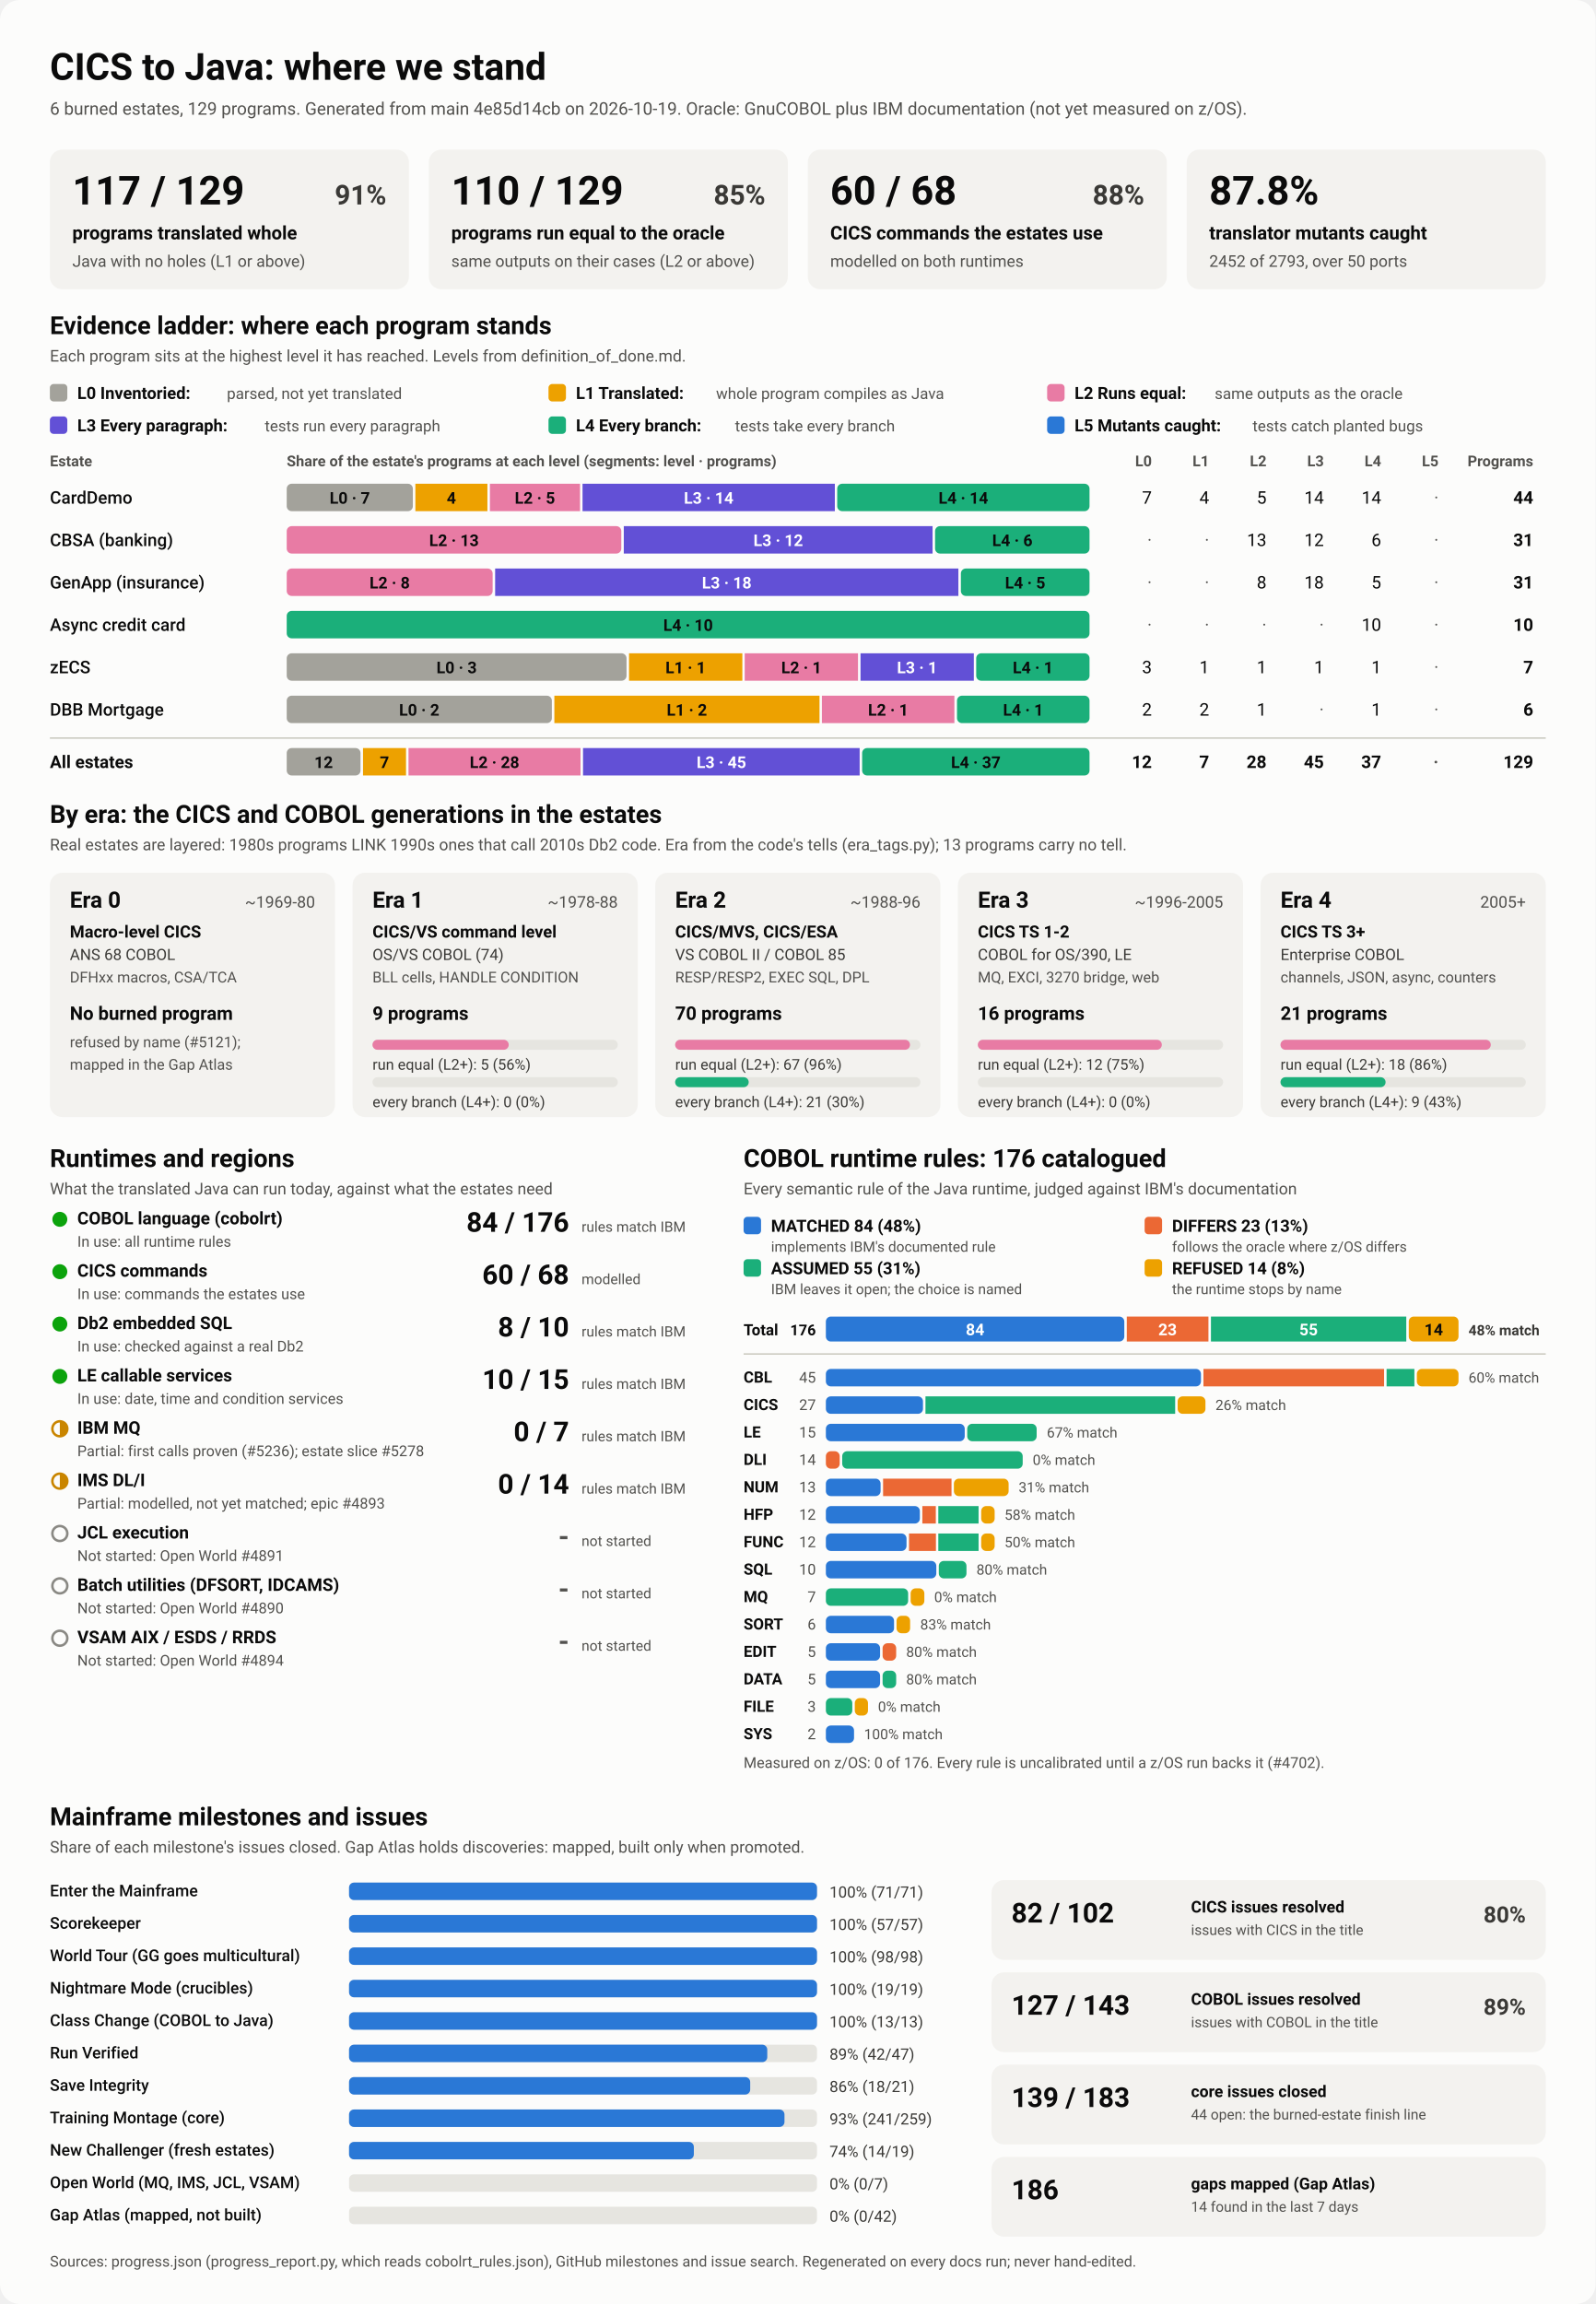
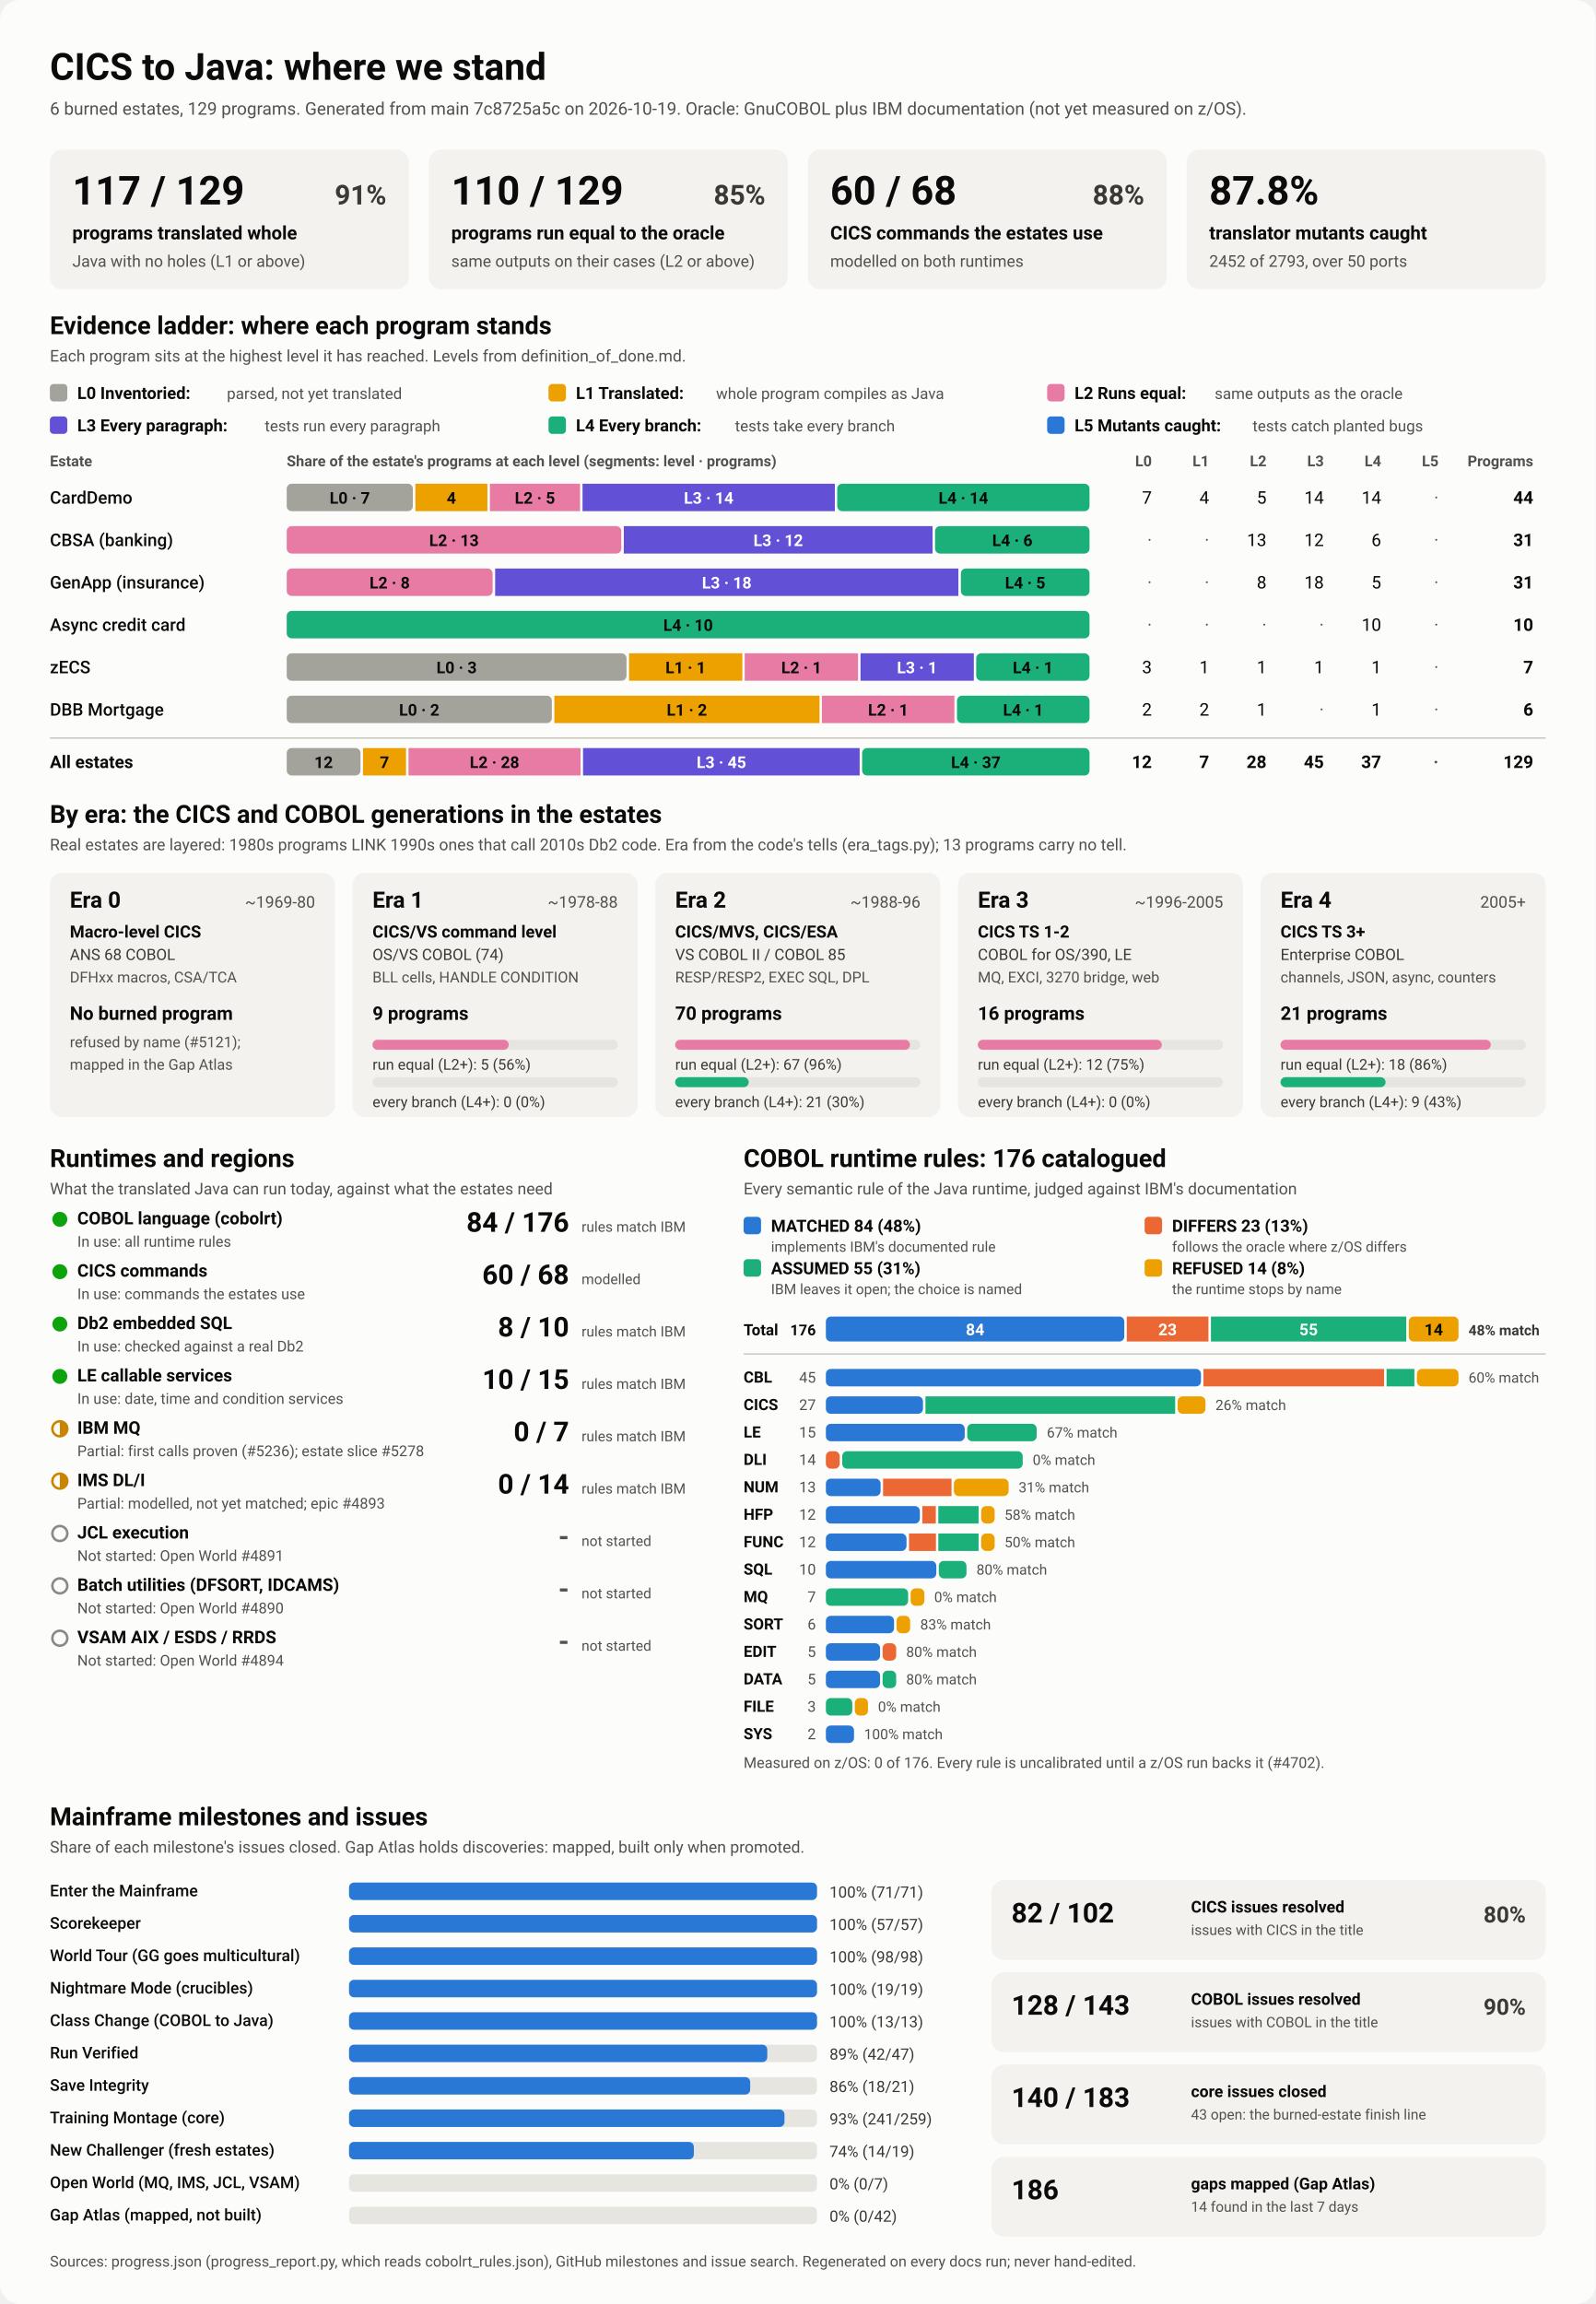
<svg xmlns="http://www.w3.org/2000/svg" viewBox="0 0 1280 1848" width="1280" height="1848" role="img" aria-labelledby="ttl">
  <style>
    svg { font-family: system-ui, -apple-system, 'Segoe UI', Roboto, Helvetica, Arial, sans-serif; }
    .bg { fill: #fcfcfb; }
    .card { fill: #f3f2ef; }
    .track { fill: #e6e5e0; }
    .rule { stroke: #c3c2b7; stroke-width: 1; }
    .t1 { fill: #0b0b0b; } .t2 { fill: #3a3936; } .t3 { fill: #52514e; }
    .on-dark { fill: #ffffff; } .on-light { fill: #0b0b0b; }
    .lv0 { fill: #a3a29b; } .lv1 { fill: #eda100; } .lv2 { fill: #e87ba4; } .lv3 { fill: #6250d6; } .lv4 { fill: #1baf7a; } .lv5 { fill: #2a78d6; } 
    .s0 { fill: #2a78d6; } .s1 { fill: #eb6834; } .s2 { fill: #1baf7a; } .s3 { fill: #eda100; } 
    .prog { fill: #2a78d6; }
    .st-good { fill: #0ca30c; } .st-warn { fill: none; stroke: #c98500; stroke-width: 2; }
    .st-warn-fill { fill: #c98500; } .st-none { fill: none; stroke: #8a8984; stroke-width: 2; }
    @media (prefers-color-scheme: dark) {
      .bg { fill: #1a1a19; } .card { fill: #242422; } .track { fill: #383835; } .rule { stroke: #52514e; }
      .t1 { fill: #f0efec; } .t2 { fill: #dddcd6; } .t3 { fill: #c3c2b7; }
      .on-light { fill: #0b0b0b; } .prog { fill: #3987e5; }
      .lv0 { fill: #6b6a64; } .lv1 { fill: #c98500; } .lv2 { fill: #d55181; } .lv3 { fill: #9085e9; } .lv4 { fill: #199e70; } .lv5 { fill: #3987e5; } 
      .s0 { fill: #3987e5; } .s1 { fill: #d95926; } .s2 { fill: #199e70; } .s3 { fill: #c98500; } 
    }
  </style>
  <rect class="bg" width="1280" height="1848" rx="16" />
  <text x="40.0" y="64.0" class="t1" font-size="30" font-weight="700" text-anchor="start">CICS to Java: where we stand</text>
-   <text x="40.0" y="92.0" class="t3" font-size="14" font-weight="400" text-anchor="start">6 burned estates, 129 programs. Generated from main 4e85d14cb on 2026-10-19. Oracle: GnuCOBOL plus IBM documentation (not yet measured on z/OS).</text>
+   <text x="40.0" y="92.0" class="t3" font-size="14" font-weight="400" text-anchor="start">6 burned estates, 129 programs. Generated from main 7c8725a5c on 2026-10-19. Oracle: GnuCOBOL plus IBM documentation (not yet measured on z/OS).</text>
  <rect x="40.0" y="120.0" width="288.0" height="112.0" rx="10" class="card" />
  <text x="58.0" y="164.0" class="t1" font-size="32" font-weight="700" text-anchor="start">117 / 129</text>
  <text x="310.0" y="164.0" class="t2" font-size="22" font-weight="600" text-anchor="end">91%</text>
  <text x="58.0" y="192.0" class="t1" font-size="15" font-weight="600" text-anchor="start">programs translated whole</text>
  <text x="58.0" y="214.0" class="t3" font-size="13" font-weight="400" text-anchor="start">Java with no holes (L1 or above)</text>
  <rect x="344.0" y="120.0" width="288.0" height="112.0" rx="10" class="card" />
  <text x="362.0" y="164.0" class="t1" font-size="32" font-weight="700" text-anchor="start">110 / 129</text>
  <text x="614.0" y="164.0" class="t2" font-size="22" font-weight="600" text-anchor="end">85%</text>
  <text x="362.0" y="192.0" class="t1" font-size="15" font-weight="600" text-anchor="start">programs run equal to the oracle</text>
  <text x="362.0" y="214.0" class="t3" font-size="13" font-weight="400" text-anchor="start">same outputs on their cases (L2 or above)</text>
  <rect x="648.0" y="120.0" width="288.0" height="112.0" rx="10" class="card" />
  <text x="666.0" y="164.0" class="t1" font-size="32" font-weight="700" text-anchor="start">60 / 68</text>
  <text x="918.0" y="164.0" class="t2" font-size="22" font-weight="600" text-anchor="end">88%</text>
  <text x="666.0" y="192.0" class="t1" font-size="15" font-weight="600" text-anchor="start">CICS commands the estates use</text>
  <text x="666.0" y="214.0" class="t3" font-size="13" font-weight="400" text-anchor="start">modelled on both runtimes</text>
  <rect x="952.0" y="120.0" width="288.0" height="112.0" rx="10" class="card" />
  <text x="970.0" y="164.0" class="t1" font-size="32" font-weight="700" text-anchor="start">87.8%</text>
  <text x="970.0" y="192.0" class="t1" font-size="15" font-weight="600" text-anchor="start">translator mutants caught</text>
  <text x="970.0" y="214.0" class="t3" font-size="13" font-weight="400" text-anchor="start">2452 of 2793, over 50 ports</text>
  <text x="40.0" y="268.0" class="t1" font-size="20" font-weight="700" text-anchor="start">Evidence ladder: where each program stands</text>
  <text x="40.0" y="290.0" class="t3" font-size="13" font-weight="400" text-anchor="start">Each program sits at the highest level it has reached. Levels from definition_of_done.md.</text>
  <rect x="40.0" y="308.0" width="14.0" height="14.0" rx="3" class="lv0" />
  <text x="62.0" y="320.0" class="t1" font-size="13.5" font-weight="600" text-anchor="start">L0 Inventoried:</text>
  <text x="182.0" y="320.0" class="t3" font-size="12.5" font-weight="400" text-anchor="start">parsed, not yet translated</text>
  <rect x="440.0" y="308.0" width="14.0" height="14.0" rx="3" class="lv1" />
  <text x="462.0" y="320.0" class="t1" font-size="13.5" font-weight="600" text-anchor="start">L1 Translated:</text>
  <text x="574.4" y="320.0" class="t3" font-size="12.5" font-weight="400" text-anchor="start">whole program compiles as Java</text>
  <rect x="840.0" y="308.0" width="14.0" height="14.0" rx="3" class="lv2" />
  <text x="862.0" y="320.0" class="t1" font-size="13.5" font-weight="600" text-anchor="start">L2 Runs equal:</text>
  <text x="974.4" y="320.0" class="t3" font-size="12.5" font-weight="400" text-anchor="start">same outputs as the oracle</text>
  <rect x="40.0" y="334.0" width="14.0" height="14.0" rx="3" class="lv3" />
  <text x="62.0" y="346.0" class="t1" font-size="13.5" font-weight="600" text-anchor="start">L3 Every paragraph:</text>
  <text x="212.4" y="346.0" class="t3" font-size="12.5" font-weight="400" text-anchor="start">tests run every paragraph</text>
  <rect x="440.0" y="334.0" width="14.0" height="14.0" rx="3" class="lv4" />
  <text x="462.0" y="346.0" class="t1" font-size="13.5" font-weight="600" text-anchor="start">L4 Every branch:</text>
  <text x="589.6" y="346.0" class="t3" font-size="12.5" font-weight="400" text-anchor="start">tests take every branch</text>
  <rect x="840.0" y="334.0" width="14.0" height="14.0" rx="3" class="lv5" />
  <text x="862.0" y="346.0" class="t1" font-size="13.5" font-weight="600" text-anchor="start">L5 Mutants caught:</text>
  <text x="1004.8" y="346.0" class="t3" font-size="12.5" font-weight="400" text-anchor="start">tests catch planted bugs</text>
  <text x="40.0" y="374.0" class="t3" font-size="12" font-weight="600" text-anchor="start">Estate</text>
  <text x="230.0" y="374.0" class="t3" font-size="12" font-weight="600" text-anchor="start">Share of the estate's programs at each level (segments: level · programs)</text>
  <text x="924.0" y="374.0" class="t3" font-size="12" font-weight="600" text-anchor="end">L0</text>
  <text x="970.0" y="374.0" class="t3" font-size="12" font-weight="600" text-anchor="end">L1</text>
  <text x="1016.0" y="374.0" class="t3" font-size="12" font-weight="600" text-anchor="end">L2</text>
  <text x="1062.0" y="374.0" class="t3" font-size="12" font-weight="600" text-anchor="end">L3</text>
  <text x="1108.0" y="374.0" class="t3" font-size="12" font-weight="600" text-anchor="end">L4</text>
  <text x="1154.0" y="374.0" class="t3" font-size="12" font-weight="600" text-anchor="end">L5</text>
  <text x="1230.0" y="374.0" class="t3" font-size="12" font-weight="600" text-anchor="end">Programs</text>
  <text x="40.0" y="404.0" class="t1" font-size="14" font-weight="500" text-anchor="start">CardDemo</text>
  <rect x="230.0" y="388.0" width="101.2" height="22.0" rx="4" class="lv0" />
  <text x="280.6" y="404.0" class="on-light" font-size="13" font-weight="600" text-anchor="middle">L0 · 7</text>
  <rect x="333.2" y="388.0" width="57.8" height="22.0" rx="0" class="lv1" />
  <text x="362.1" y="404.0" class="on-light" font-size="13" font-weight="600" text-anchor="middle">4</text>
  <rect x="393.0" y="388.0" width="72.3" height="22.0" rx="0" class="lv2" />
  <text x="429.1" y="404.0" class="on-light" font-size="13" font-weight="600" text-anchor="middle">L2 · 5</text>
  <rect x="467.3" y="388.0" width="202.4" height="22.0" rx="0" class="lv3" />
  <text x="568.5" y="404.0" class="on-dark" font-size="13" font-weight="600" text-anchor="middle">L3 · 14</text>
  <rect x="671.6" y="388.0" width="202.4" height="22.0" rx="4" class="lv4" />
  <text x="772.8" y="404.0" class="on-light" font-size="13" font-weight="600" text-anchor="middle">L4 · 14</text>
  <text x="924.0" y="404.0" class="t1" font-size="14" font-weight="400" text-anchor="end">7</text>
  <text x="970.0" y="404.0" class="t1" font-size="14" font-weight="400" text-anchor="end">4</text>
  <text x="1016.0" y="404.0" class="t1" font-size="14" font-weight="400" text-anchor="end">5</text>
  <text x="1062.0" y="404.0" class="t1" font-size="14" font-weight="400" text-anchor="end">14</text>
  <text x="1108.0" y="404.0" class="t1" font-size="14" font-weight="400" text-anchor="end">14</text>
  <text x="1154.0" y="404.0" class="t3" font-size="14" font-weight="400" text-anchor="end">·</text>
  <text x="1230.0" y="404.0" class="t1" font-size="14" font-weight="700" text-anchor="end">44</text>
  <text x="40.0" y="438.0" class="t1" font-size="14" font-weight="500" text-anchor="start">CBSA (banking)</text>
  <rect x="230.0" y="422.0" width="268.4" height="22.0" rx="4" class="lv2" />
  <text x="364.2" y="438.0" class="on-light" font-size="13" font-weight="600" text-anchor="middle">L2 · 13</text>
  <rect x="500.4" y="422.0" width="247.7" height="22.0" rx="0" class="lv3" />
  <text x="624.3" y="438.0" class="on-dark" font-size="13" font-weight="600" text-anchor="middle">L3 · 12</text>
  <rect x="750.1" y="422.0" width="123.9" height="22.0" rx="4" class="lv4" />
  <text x="812.1" y="438.0" class="on-light" font-size="13" font-weight="600" text-anchor="middle">L4 · 6</text>
  <text x="924.0" y="438.0" class="t3" font-size="14" font-weight="400" text-anchor="end">·</text>
  <text x="970.0" y="438.0" class="t3" font-size="14" font-weight="400" text-anchor="end">·</text>
  <text x="1016.0" y="438.0" class="t1" font-size="14" font-weight="400" text-anchor="end">13</text>
  <text x="1062.0" y="438.0" class="t1" font-size="14" font-weight="400" text-anchor="end">12</text>
  <text x="1108.0" y="438.0" class="t1" font-size="14" font-weight="400" text-anchor="end">6</text>
  <text x="1154.0" y="438.0" class="t3" font-size="14" font-weight="400" text-anchor="end">·</text>
  <text x="1230.0" y="438.0" class="t1" font-size="14" font-weight="700" text-anchor="end">31</text>
  <text x="40.0" y="472.0" class="t1" font-size="14" font-weight="500" text-anchor="start">GenApp (insurance)</text>
  <rect x="230.0" y="456.0" width="165.2" height="22.0" rx="4" class="lv2" />
  <text x="312.6" y="472.0" class="on-light" font-size="13" font-weight="600" text-anchor="middle">L2 · 8</text>
  <rect x="397.2" y="456.0" width="371.6" height="22.0" rx="0" class="lv3" />
  <text x="583.0" y="472.0" class="on-dark" font-size="13" font-weight="600" text-anchor="middle">L3 · 18</text>
  <rect x="770.8" y="456.0" width="103.2" height="22.0" rx="4" class="lv4" />
  <text x="822.4" y="472.0" class="on-light" font-size="13" font-weight="600" text-anchor="middle">L4 · 5</text>
  <text x="924.0" y="472.0" class="t3" font-size="14" font-weight="400" text-anchor="end">·</text>
  <text x="970.0" y="472.0" class="t3" font-size="14" font-weight="400" text-anchor="end">·</text>
  <text x="1016.0" y="472.0" class="t1" font-size="14" font-weight="400" text-anchor="end">8</text>
  <text x="1062.0" y="472.0" class="t1" font-size="14" font-weight="400" text-anchor="end">18</text>
  <text x="1108.0" y="472.0" class="t1" font-size="14" font-weight="400" text-anchor="end">5</text>
  <text x="1154.0" y="472.0" class="t3" font-size="14" font-weight="400" text-anchor="end">·</text>
  <text x="1230.0" y="472.0" class="t1" font-size="14" font-weight="700" text-anchor="end">31</text>
  <text x="40.0" y="506.0" class="t1" font-size="14" font-weight="500" text-anchor="start">Async credit card</text>
  <rect x="230.0" y="490.0" width="644.0" height="22.0" rx="4" class="lv4" />
  <text x="552.0" y="506.0" class="on-light" font-size="13" font-weight="600" text-anchor="middle">L4 · 10</text>
  <text x="924.0" y="506.0" class="t3" font-size="14" font-weight="400" text-anchor="end">·</text>
  <text x="970.0" y="506.0" class="t3" font-size="14" font-weight="400" text-anchor="end">·</text>
  <text x="1016.0" y="506.0" class="t3" font-size="14" font-weight="400" text-anchor="end">·</text>
  <text x="1062.0" y="506.0" class="t3" font-size="14" font-weight="400" text-anchor="end">·</text>
  <text x="1108.0" y="506.0" class="t1" font-size="14" font-weight="400" text-anchor="end">10</text>
  <text x="1154.0" y="506.0" class="t3" font-size="14" font-weight="400" text-anchor="end">·</text>
  <text x="1230.0" y="506.0" class="t1" font-size="14" font-weight="700" text-anchor="end">10</text>
  <text x="40.0" y="540.0" class="t1" font-size="14" font-weight="500" text-anchor="start">zECS</text>
  <rect x="230.0" y="524.0" width="272.6" height="22.0" rx="4" class="lv0" />
  <text x="366.3" y="540.0" class="on-light" font-size="13" font-weight="600" text-anchor="middle">L0 · 3</text>
  <rect x="504.6" y="524.0" width="90.9" height="22.0" rx="0" class="lv1" />
  <text x="550.0" y="540.0" class="on-light" font-size="13" font-weight="600" text-anchor="middle">L1 · 1</text>
  <rect x="597.4" y="524.0" width="90.9" height="22.0" rx="0" class="lv2" />
  <text x="642.9" y="540.0" class="on-light" font-size="13" font-weight="600" text-anchor="middle">L2 · 1</text>
  <rect x="690.3" y="524.0" width="90.9" height="22.0" rx="0" class="lv3" />
  <text x="735.7" y="540.0" class="on-dark" font-size="13" font-weight="600" text-anchor="middle">L3 · 1</text>
  <rect x="783.1" y="524.0" width="90.9" height="22.0" rx="4" class="lv4" />
  <text x="828.6" y="540.0" class="on-light" font-size="13" font-weight="600" text-anchor="middle">L4 · 1</text>
  <text x="924.0" y="540.0" class="t1" font-size="14" font-weight="400" text-anchor="end">3</text>
  <text x="970.0" y="540.0" class="t1" font-size="14" font-weight="400" text-anchor="end">1</text>
  <text x="1016.0" y="540.0" class="t1" font-size="14" font-weight="400" text-anchor="end">1</text>
  <text x="1062.0" y="540.0" class="t1" font-size="14" font-weight="400" text-anchor="end">1</text>
  <text x="1108.0" y="540.0" class="t1" font-size="14" font-weight="400" text-anchor="end">1</text>
  <text x="1154.0" y="540.0" class="t3" font-size="14" font-weight="400" text-anchor="end">·</text>
  <text x="1230.0" y="540.0" class="t1" font-size="14" font-weight="700" text-anchor="end">7</text>
  <text x="40.0" y="574.0" class="t1" font-size="14" font-weight="500" text-anchor="start">DBB Mortgage</text>
  <rect x="230.0" y="558.0" width="212.7" height="22.0" rx="4" class="lv0" />
  <text x="336.3" y="574.0" class="on-light" font-size="13" font-weight="600" text-anchor="middle">L0 · 2</text>
  <rect x="444.7" y="558.0" width="212.7" height="22.0" rx="0" class="lv1" />
  <text x="551.0" y="574.0" class="on-light" font-size="13" font-weight="600" text-anchor="middle">L1 · 2</text>
  <rect x="659.3" y="558.0" width="106.3" height="22.0" rx="0" class="lv2" />
  <text x="712.5" y="574.0" class="on-light" font-size="13" font-weight="600" text-anchor="middle">L2 · 1</text>
  <rect x="767.7" y="558.0" width="106.3" height="22.0" rx="4" class="lv4" />
  <text x="820.8" y="574.0" class="on-light" font-size="13" font-weight="600" text-anchor="middle">L4 · 1</text>
  <text x="924.0" y="574.0" class="t1" font-size="14" font-weight="400" text-anchor="end">2</text>
  <text x="970.0" y="574.0" class="t1" font-size="14" font-weight="400" text-anchor="end">2</text>
  <text x="1016.0" y="574.0" class="t1" font-size="14" font-weight="400" text-anchor="end">1</text>
  <text x="1062.0" y="574.0" class="t3" font-size="14" font-weight="400" text-anchor="end">·</text>
  <text x="1108.0" y="574.0" class="t1" font-size="14" font-weight="400" text-anchor="end">1</text>
  <text x="1154.0" y="574.0" class="t3" font-size="14" font-weight="400" text-anchor="end">·</text>
  <text x="1230.0" y="574.0" class="t1" font-size="14" font-weight="700" text-anchor="end">6</text>
  <line x1="40" x2="1240" y1="592" y2="592" class="rule" />
  <text x="40.0" y="616.0" class="t1" font-size="14" font-weight="700" text-anchor="start">All estates</text>
  <rect x="230.0" y="600.0" width="59.2" height="22.0" rx="4" class="lv0" />
  <text x="259.6" y="616.0" class="on-light" font-size="13" font-weight="600" text-anchor="middle">12</text>
  <rect x="291.2" y="600.0" width="34.5" height="22.0" rx="0" class="lv1" />
  <text x="308.4" y="616.0" class="on-light" font-size="13" font-weight="600" text-anchor="middle">7</text>
  <rect x="327.7" y="600.0" width="138.0" height="22.0" rx="0" class="lv2" />
  <text x="396.7" y="616.0" class="on-light" font-size="13" font-weight="600" text-anchor="middle">L2 · 28</text>
  <rect x="467.7" y="600.0" width="221.9" height="22.0" rx="0" class="lv3" />
  <text x="578.7" y="616.0" class="on-dark" font-size="13" font-weight="600" text-anchor="middle">L3 · 45</text>
  <rect x="691.6" y="600.0" width="182.4" height="22.0" rx="4" class="lv4" />
  <text x="782.8" y="616.0" class="on-light" font-size="13" font-weight="600" text-anchor="middle">L4 · 37</text>
  <text x="924.0" y="616.0" class="t1" font-size="14" font-weight="700" text-anchor="end">12</text>
  <text x="970.0" y="616.0" class="t1" font-size="14" font-weight="700" text-anchor="end">7</text>
  <text x="1016.0" y="616.0" class="t1" font-size="14" font-weight="700" text-anchor="end">28</text>
  <text x="1062.0" y="616.0" class="t1" font-size="14" font-weight="700" text-anchor="end">45</text>
  <text x="1108.0" y="616.0" class="t1" font-size="14" font-weight="700" text-anchor="end">37</text>
  <text x="1154.0" y="616.0" class="t3" font-size="14" font-weight="700" text-anchor="end">·</text>
  <text x="1230.0" y="616.0" class="t1" font-size="14" font-weight="700" text-anchor="end">129</text>
  <text x="40.0" y="660.0" class="t1" font-size="20" font-weight="700" text-anchor="start">By era: the CICS and COBOL generations in the estates</text>
  <text x="40.0" y="682.0" class="t3" font-size="13" font-weight="400" text-anchor="start">Real estates are layered: 1980s programs LINK 1990s ones that call 2010s Db2 code. Era from the code's tells (era_tags.py); 13 programs carry no tell.</text>
  <rect x="40.0" y="700.0" width="228.8" height="196.0" rx="10" class="card" />
  <text x="56.0" y="728.0" class="t1" font-size="18" font-weight="700" text-anchor="start">Era 0</text>
  <text x="252.8" y="728.0" class="t3" font-size="13" font-weight="400" text-anchor="end">~1969-80</text>
  <text x="56.0" y="752.0" class="t1" font-size="13.5" font-weight="600" text-anchor="start">Macro-level CICS</text>
  <text x="56.0" y="770.0" class="t2" font-size="12.5" font-weight="400" text-anchor="start">ANS 68 COBOL</text>
  <text x="56.0" y="788.0" class="t3" font-size="12" font-weight="400" text-anchor="start">DFHxx macros, CSA/TCA</text>
  <text x="56.0" y="818.0" class="t1" font-size="15" font-weight="700" text-anchor="start">No burned program</text>
  <text x="56.0" y="840.0" class="t3" font-size="12" font-weight="400" text-anchor="start">refused by name (#5121);</text>
  <text x="56.0" y="858.0" class="t3" font-size="12" font-weight="400" text-anchor="start">mapped in the Gap Atlas</text>
  <rect x="282.8" y="700.0" width="228.8" height="196.0" rx="10" class="card" />
  <text x="298.8" y="728.0" class="t1" font-size="18" font-weight="700" text-anchor="start">Era 1</text>
  <text x="495.6" y="728.0" class="t3" font-size="13" font-weight="400" text-anchor="end">~1978-88</text>
  <text x="298.8" y="752.0" class="t1" font-size="13.5" font-weight="600" text-anchor="start">CICS/VS command level</text>
  <text x="298.8" y="770.0" class="t2" font-size="12.5" font-weight="400" text-anchor="start">OS/VS COBOL (74)</text>
  <text x="298.8" y="788.0" class="t3" font-size="12" font-weight="400" text-anchor="start">BLL cells, HANDLE CONDITION</text>
  <text x="298.8" y="818.0" class="t1" font-size="15" font-weight="700" text-anchor="start">9 programs</text>
  <rect x="298.8" y="834.0" width="196.8" height="8.0" rx="4" class="track" />
  <rect x="298.8" y="834.0" width="109.3" height="8.0" rx="4" class="lv2" />
  <text x="298.8" y="858.0" class="t2" font-size="12" font-weight="400" text-anchor="start">run equal (L2+): 5 (56%)</text>
  <rect x="298.8" y="864.0" width="196.8" height="8.0" rx="4" class="track" />
  <text x="298.8" y="888.0" class="t2" font-size="12" font-weight="400" text-anchor="start">every branch (L4+): 0 (0%)</text>
  <rect x="525.6" y="700.0" width="228.8" height="196.0" rx="10" class="card" />
  <text x="541.6" y="728.0" class="t1" font-size="18" font-weight="700" text-anchor="start">Era 2</text>
  <text x="738.4" y="728.0" class="t3" font-size="13" font-weight="400" text-anchor="end">~1988-96</text>
  <text x="541.6" y="752.0" class="t1" font-size="13.5" font-weight="600" text-anchor="start">CICS/MVS, CICS/ESA</text>
  <text x="541.6" y="770.0" class="t2" font-size="12.5" font-weight="400" text-anchor="start">VS COBOL II / COBOL 85</text>
  <text x="541.6" y="788.0" class="t3" font-size="12" font-weight="400" text-anchor="start">RESP/RESP2, EXEC SQL, DPL</text>
  <text x="541.6" y="818.0" class="t1" font-size="15" font-weight="700" text-anchor="start">70 programs</text>
  <rect x="541.6" y="834.0" width="196.8" height="8.0" rx="4" class="track" />
  <rect x="541.6" y="834.0" width="188.4" height="8.0" rx="4" class="lv2" />
  <text x="541.6" y="858.0" class="t2" font-size="12" font-weight="400" text-anchor="start">run equal (L2+): 67 (96%)</text>
  <rect x="541.6" y="864.0" width="196.8" height="8.0" rx="4" class="track" />
  <rect x="541.6" y="864.0" width="59.0" height="8.0" rx="4" class="lv4" />
  <text x="541.6" y="888.0" class="t2" font-size="12" font-weight="400" text-anchor="start">every branch (L4+): 21 (30%)</text>
  <rect x="768.4" y="700.0" width="228.8" height="196.0" rx="10" class="card" />
  <text x="784.4" y="728.0" class="t1" font-size="18" font-weight="700" text-anchor="start">Era 3</text>
  <text x="981.2" y="728.0" class="t3" font-size="13" font-weight="400" text-anchor="end">~1996-2005</text>
  <text x="784.4" y="752.0" class="t1" font-size="13.5" font-weight="600" text-anchor="start">CICS TS 1-2</text>
  <text x="784.4" y="770.0" class="t2" font-size="12.5" font-weight="400" text-anchor="start">COBOL for OS/390, LE</text>
  <text x="784.4" y="788.0" class="t3" font-size="12" font-weight="400" text-anchor="start">MQ, EXCI, 3270 bridge, web</text>
  <text x="784.4" y="818.0" class="t1" font-size="15" font-weight="700" text-anchor="start">16 programs</text>
  <rect x="784.4" y="834.0" width="196.8" height="8.0" rx="4" class="track" />
  <rect x="784.4" y="834.0" width="147.6" height="8.0" rx="4" class="lv2" />
  <text x="784.4" y="858.0" class="t2" font-size="12" font-weight="400" text-anchor="start">run equal (L2+): 12 (75%)</text>
  <rect x="784.4" y="864.0" width="196.8" height="8.0" rx="4" class="track" />
  <text x="784.4" y="888.0" class="t2" font-size="12" font-weight="400" text-anchor="start">every branch (L4+): 0 (0%)</text>
  <rect x="1011.2" y="700.0" width="228.8" height="196.0" rx="10" class="card" />
  <text x="1027.2" y="728.0" class="t1" font-size="18" font-weight="700" text-anchor="start">Era 4</text>
  <text x="1224.0" y="728.0" class="t3" font-size="13" font-weight="400" text-anchor="end">2005+</text>
  <text x="1027.2" y="752.0" class="t1" font-size="13.5" font-weight="600" text-anchor="start">CICS TS 3+</text>
  <text x="1027.2" y="770.0" class="t2" font-size="12.5" font-weight="400" text-anchor="start">Enterprise COBOL</text>
  <text x="1027.2" y="788.0" class="t3" font-size="12" font-weight="400" text-anchor="start">channels, JSON, async, counters</text>
  <text x="1027.2" y="818.0" class="t1" font-size="15" font-weight="700" text-anchor="start">21 programs</text>
  <rect x="1027.2" y="834.0" width="196.8" height="8.0" rx="4" class="track" />
  <rect x="1027.2" y="834.0" width="168.7" height="8.0" rx="4" class="lv2" />
  <text x="1027.2" y="858.0" class="t2" font-size="12" font-weight="400" text-anchor="start">run equal (L2+): 18 (86%)</text>
  <rect x="1027.2" y="864.0" width="196.8" height="8.0" rx="4" class="track" />
  <rect x="1027.2" y="864.0" width="84.3" height="8.0" rx="4" class="lv4" />
  <text x="1027.2" y="888.0" class="t2" font-size="12" font-weight="400" text-anchor="start">every branch (L4+): 9 (43%)</text>
  <text x="40.0" y="936.0" class="t1" font-size="20" font-weight="700" text-anchor="start">Runtimes and regions</text>
  <text x="40.0" y="958.0" class="t3" font-size="13" font-weight="400" text-anchor="start">What the translated Java can run today, against what the estates need</text>
  <circle cx="48" cy="978" r="6" class="st-good" />
  <text x="62.0" y="982.0" class="t1" font-size="14" font-weight="600" text-anchor="start">COBOL language (cobolrt)</text>
  <text x="62.0" y="1000.0" class="t3" font-size="12" font-weight="400" text-anchor="start">In use: all runtime rules</text>
  <text x="456.5" y="988.0" class="t1" font-size="22" font-weight="700" text-anchor="end">84 / 176</text>
  <text x="466.5" y="988.0" class="t3" font-size="11.5" font-weight="400" text-anchor="start">rules match IBM</text>
  <circle cx="48" cy="1020" r="6" class="st-good" />
  <text x="62.0" y="1024.0" class="t1" font-size="14" font-weight="600" text-anchor="start">CICS commands</text>
  <text x="62.0" y="1042.0" class="t3" font-size="12" font-weight="400" text-anchor="start">In use: commands the estates use</text>
  <text x="456.5" y="1030.0" class="t1" font-size="22" font-weight="700" text-anchor="end">60 / 68</text>
  <text x="466.5" y="1030.0" class="t3" font-size="11.5" font-weight="400" text-anchor="start">modelled</text>
  <circle cx="48" cy="1062" r="6" class="st-good" />
  <text x="62.0" y="1066.0" class="t1" font-size="14" font-weight="600" text-anchor="start">Db2 embedded SQL</text>
  <text x="62.0" y="1084.0" class="t3" font-size="12" font-weight="400" text-anchor="start">In use: checked against a real Db2</text>
  <text x="456.5" y="1072.0" class="t1" font-size="22" font-weight="700" text-anchor="end">8 / 10</text>
  <text x="466.5" y="1072.0" class="t3" font-size="11.5" font-weight="400" text-anchor="start">rules match IBM</text>
  <circle cx="48" cy="1104" r="6" class="st-good" />
  <text x="62.0" y="1108.0" class="t1" font-size="14" font-weight="600" text-anchor="start">LE callable services</text>
  <text x="62.0" y="1126.0" class="t3" font-size="12" font-weight="400" text-anchor="start">In use: date, time and condition services</text>
  <text x="456.5" y="1114.0" class="t1" font-size="22" font-weight="700" text-anchor="end">10 / 15</text>
  <text x="466.5" y="1114.0" class="t3" font-size="11.5" font-weight="400" text-anchor="start">rules match IBM</text>
  <circle cx="48" cy="1146" r="6" class="st-warn" />
  <path d="M 48 1140 A 6 6 0 0 1 48 1152 Z" class="st-warn-fill" />
  <text x="62.0" y="1150.0" class="t1" font-size="14" font-weight="600" text-anchor="start">IBM MQ</text>
  <text x="62.0" y="1168.0" class="t3" font-size="12" font-weight="400" text-anchor="start">Partial: first calls proven (#5236); estate slice #5278</text>
  <text x="456.5" y="1156.0" class="t1" font-size="22" font-weight="700" text-anchor="end">0 / 7</text>
  <text x="466.5" y="1156.0" class="t3" font-size="11.5" font-weight="400" text-anchor="start">rules match IBM</text>
  <circle cx="48" cy="1188" r="6" class="st-warn" />
  <path d="M 48 1182 A 6 6 0 0 1 48 1194 Z" class="st-warn-fill" />
  <text x="62.0" y="1192.0" class="t1" font-size="14" font-weight="600" text-anchor="start">IMS DL/I</text>
  <text x="62.0" y="1210.0" class="t3" font-size="12" font-weight="400" text-anchor="start">Partial: modelled, not yet matched; epic #4893</text>
  <text x="456.5" y="1198.0" class="t1" font-size="22" font-weight="700" text-anchor="end">0 / 14</text>
  <text x="466.5" y="1198.0" class="t3" font-size="11.5" font-weight="400" text-anchor="start">rules match IBM</text>
  <circle cx="48" cy="1230" r="6" class="st-none" />
  <text x="62.0" y="1234.0" class="t1" font-size="14" font-weight="600" text-anchor="start">JCL execution</text>
  <text x="62.0" y="1252.0" class="t3" font-size="12" font-weight="400" text-anchor="start">Not started: Open World #4891</text>
  <text x="456.5" y="1240.0" class="t3" font-size="22" font-weight="700" text-anchor="end">-</text>
  <text x="466.5" y="1240.0" class="t3" font-size="11.5" font-weight="400" text-anchor="start">not started</text>
  <circle cx="48" cy="1272" r="6" class="st-none" />
  <text x="62.0" y="1276.0" class="t1" font-size="14" font-weight="600" text-anchor="start">Batch utilities (DFSORT, IDCAMS)</text>
  <text x="62.0" y="1294.0" class="t3" font-size="12" font-weight="400" text-anchor="start">Not started: Open World #4890</text>
  <text x="456.5" y="1282.0" class="t3" font-size="22" font-weight="700" text-anchor="end">-</text>
  <text x="466.5" y="1282.0" class="t3" font-size="11.5" font-weight="400" text-anchor="start">not started</text>
  <circle cx="48" cy="1314" r="6" class="st-none" />
  <text x="62.0" y="1318.0" class="t1" font-size="14" font-weight="600" text-anchor="start">VSAM AIX / ESDS / RRDS</text>
  <text x="62.0" y="1336.0" class="t3" font-size="12" font-weight="400" text-anchor="start">Not started: Open World #4894</text>
  <text x="456.5" y="1324.0" class="t3" font-size="22" font-weight="700" text-anchor="end">-</text>
  <text x="466.5" y="1324.0" class="t3" font-size="11.5" font-weight="400" text-anchor="start">not started</text>
  <text x="596.5" y="936.0" class="t1" font-size="20" font-weight="700" text-anchor="start">COBOL runtime rules: 176 catalogued</text>
  <text x="596.5" y="958.0" class="t3" font-size="13" font-weight="400" text-anchor="start">Every semantic rule of the Java runtime, judged against IBM's documentation</text>
  <rect x="596.5" y="976.0" width="14.0" height="14.0" rx="3" class="s0" />
  <text x="618.5" y="988.0" class="t1" font-size="13.5" font-weight="600" text-anchor="start">MATCHED  84 (48%)</text>
  <text x="618.5" y="1004.0" class="t3" font-size="11.5" font-weight="400" text-anchor="start">implements IBM's documented rule</text>
  <rect x="918.2" y="976.0" width="14.0" height="14.0" rx="3" class="s1" />
  <text x="940.2" y="988.0" class="t1" font-size="13.5" font-weight="600" text-anchor="start">DIFFERS  23 (13%)</text>
  <text x="940.2" y="1004.0" class="t3" font-size="11.5" font-weight="400" text-anchor="start">follows the oracle where z/OS differs</text>
  <rect x="596.5" y="1010.0" width="14.0" height="14.0" rx="3" class="s2" />
  <text x="618.5" y="1022.0" class="t1" font-size="13.5" font-weight="600" text-anchor="start">ASSUMED  55 (31%)</text>
  <text x="618.5" y="1038.0" class="t3" font-size="11.5" font-weight="400" text-anchor="start">IBM leaves it open; the choice is named</text>
  <rect x="918.2" y="1010.0" width="14.0" height="14.0" rx="3" class="s3" />
  <text x="940.2" y="1022.0" class="t1" font-size="13.5" font-weight="600" text-anchor="start">REFUSED  14 (8%)</text>
  <text x="940.2" y="1038.0" class="t3" font-size="11.5" font-weight="400" text-anchor="start">the runtime stops by name</text>
  <text x="596.5" y="1071.0" class="t1" font-size="12.5" font-weight="700" text-anchor="start">Total</text>
  <text x="654.5" y="1071.0" class="t1" font-size="12" font-weight="700" text-anchor="end">176</text>
  <rect x="662.5" y="1056.0" width="239.4" height="20.0" rx="4" class="s0" />
  <text x="782.2" y="1071.0" class="on-dark" font-size="13" font-weight="600" text-anchor="middle">84</text>
  <rect x="903.9" y="1056.0" width="65.5" height="20.0" rx="0" class="s1" />
  <text x="936.6" y="1071.0" class="on-dark" font-size="13" font-weight="600" text-anchor="middle">23</text>
  <rect x="971.4" y="1056.0" width="156.7" height="20.0" rx="0" class="s2" />
  <text x="1049.7" y="1071.0" class="on-dark" font-size="13" font-weight="600" text-anchor="middle">55</text>
  <rect x="1130.1" y="1056.0" width="39.9" height="20.0" rx="4" class="s3" />
  <text x="1150.1" y="1071.0" class="on-light" font-size="13" font-weight="600" text-anchor="middle">14</text>
  <text x="1178.0" y="1071.0" class="t2" font-size="11.5" font-weight="600" text-anchor="start">48% match</text>
  <line x1="596.5" x2="1240.0" y1="1086" y2="1086" class="rule" />
  <text x="596.5" y="1109.0" class="t1" font-size="12.5" font-weight="600" text-anchor="start">CBL</text>
  <text x="654.5" y="1109.0" class="t3" font-size="12" font-weight="400" text-anchor="end">45</text>
  <rect x="662.5" y="1098.0" width="300.9" height="14.0" rx="4" class="s0" />
  <rect x="965.4" y="1098.0" width="144.9" height="14.0" rx="0" class="s1" />
  <rect x="1112.3" y="1098.0" width="22.3" height="14.0" rx="0" class="s2" />
  <rect x="1136.6" y="1098.0" width="33.4" height="14.0" rx="4" class="s3" />
  <text x="1178.0" y="1109.0" class="t3" font-size="11.5" font-weight="400" text-anchor="start">60% match</text>
  <text x="596.5" y="1131.0" class="t1" font-size="12.5" font-weight="600" text-anchor="start">CICS</text>
  <text x="654.5" y="1131.0" class="t3" font-size="12" font-weight="400" text-anchor="end">27</text>
  <rect x="662.5" y="1120.0" width="77.9" height="14.0" rx="4" class="s0" />
  <rect x="742.4" y="1120.0" width="200.3" height="14.0" rx="0" class="s2" />
  <rect x="944.7" y="1120.0" width="22.3" height="14.0" rx="4" class="s3" />
  <text x="975.0" y="1131.0" class="t3" font-size="11.5" font-weight="400" text-anchor="start">26% match</text>
  <text x="596.5" y="1153.0" class="t1" font-size="12.5" font-weight="600" text-anchor="start">LE</text>
  <text x="654.5" y="1153.0" class="t3" font-size="12" font-weight="400" text-anchor="end">15</text>
  <rect x="662.5" y="1142.0" width="111.4" height="14.0" rx="4" class="s0" />
  <rect x="775.9" y="1142.0" width="55.7" height="14.0" rx="4" class="s2" />
  <text x="839.7" y="1153.0" class="t3" font-size="11.5" font-weight="400" text-anchor="start">67% match</text>
  <text x="596.5" y="1175.0" class="t1" font-size="12.5" font-weight="600" text-anchor="start">DLI</text>
  <text x="654.5" y="1175.0" class="t3" font-size="12" font-weight="400" text-anchor="end">14</text>
  <rect x="662.5" y="1164.0" width="11.1" height="14.0" rx="4" class="s1" />
  <rect x="675.6" y="1164.0" width="144.8" height="14.0" rx="4" class="s2" />
  <text x="828.4" y="1175.0" class="t3" font-size="11.5" font-weight="400" text-anchor="start">0% match</text>
  <text x="596.5" y="1197.0" class="t1" font-size="12.5" font-weight="600" text-anchor="start">NUM</text>
  <text x="654.5" y="1197.0" class="t3" font-size="12" font-weight="400" text-anchor="end">13</text>
  <rect x="662.5" y="1186.0" width="43.9" height="14.0" rx="4" class="s0" />
  <rect x="708.4" y="1186.0" width="54.9" height="14.0" rx="0" class="s1" />
  <rect x="765.2" y="1186.0" width="43.9" height="14.0" rx="4" class="s3" />
  <text x="817.1" y="1197.0" class="t3" font-size="11.5" font-weight="400" text-anchor="start">31% match</text>
  <text x="596.5" y="1219.0" class="t1" font-size="12.5" font-weight="600" text-anchor="start">HFP</text>
  <text x="654.5" y="1219.0" class="t3" font-size="12" font-weight="400" text-anchor="end">12</text>
  <rect x="662.5" y="1208.0" width="75.4" height="14.0" rx="4" class="s0" />
  <rect x="739.9" y="1208.0" width="10.8" height="14.0" rx="0" class="s1" />
  <rect x="752.7" y="1208.0" width="32.3" height="14.0" rx="0" class="s2" />
  <rect x="787.1" y="1208.0" width="10.8" height="14.0" rx="4" class="s3" />
  <text x="805.8" y="1219.0" class="t3" font-size="11.5" font-weight="400" text-anchor="start">58% match</text>
  <text x="596.5" y="1241.0" class="t1" font-size="12.5" font-weight="600" text-anchor="start">FUNC</text>
  <text x="654.5" y="1241.0" class="t3" font-size="12" font-weight="400" text-anchor="end">12</text>
  <rect x="662.5" y="1230.0" width="64.7" height="14.0" rx="4" class="s0" />
  <rect x="729.2" y="1230.0" width="21.6" height="14.0" rx="0" class="s1" />
  <rect x="752.7" y="1230.0" width="32.3" height="14.0" rx="0" class="s2" />
  <rect x="787.1" y="1230.0" width="10.8" height="14.0" rx="4" class="s3" />
  <text x="805.8" y="1241.0" class="t3" font-size="11.5" font-weight="400" text-anchor="start">50% match</text>
  <text x="596.5" y="1263.0" class="t1" font-size="12.5" font-weight="600" text-anchor="start">SQL</text>
  <text x="654.5" y="1263.0" class="t3" font-size="12" font-weight="400" text-anchor="end">10</text>
  <rect x="662.5" y="1252.0" width="88.6" height="14.0" rx="4" class="s0" />
  <rect x="753.1" y="1252.0" width="22.2" height="14.0" rx="4" class="s2" />
  <text x="783.3" y="1263.0" class="t3" font-size="11.5" font-weight="400" text-anchor="start">80% match</text>
  <text x="596.5" y="1285.0" class="t1" font-size="12.5" font-weight="600" text-anchor="start">MQ</text>
  <text x="654.5" y="1285.0" class="t3" font-size="12" font-weight="400" text-anchor="end">7</text>
  <rect x="662.5" y="1274.0" width="66.0" height="14.0" rx="4" class="s2" />
  <rect x="730.5" y="1274.0" width="11.0" height="14.0" rx="4" class="s3" />
  <text x="749.4" y="1285.0" class="t3" font-size="11.5" font-weight="400" text-anchor="start">0% match</text>
  <text x="596.5" y="1307.0" class="t1" font-size="12.5" font-weight="600" text-anchor="start">SORT</text>
  <text x="654.5" y="1307.0" class="t3" font-size="12" font-weight="400" text-anchor="end">6</text>
  <rect x="662.5" y="1296.0" width="54.7" height="14.0" rx="4" class="s0" />
  <rect x="719.2" y="1296.0" width="10.9" height="14.0" rx="4" class="s3" />
  <text x="738.2" y="1307.0" class="t3" font-size="11.5" font-weight="400" text-anchor="start">83% match</text>
  <text x="596.5" y="1329.0" class="t1" font-size="12.5" font-weight="600" text-anchor="start">EDIT</text>
  <text x="654.5" y="1329.0" class="t3" font-size="12" font-weight="400" text-anchor="end">5</text>
  <rect x="662.5" y="1318.0" width="43.5" height="14.0" rx="4" class="s0" />
  <rect x="708.0" y="1318.0" width="10.9" height="14.0" rx="4" class="s1" />
  <text x="726.9" y="1329.0" class="t3" font-size="11.5" font-weight="400" text-anchor="start">80% match</text>
  <text x="596.5" y="1351.0" class="t1" font-size="12.5" font-weight="600" text-anchor="start">DATA</text>
  <text x="654.5" y="1351.0" class="t3" font-size="12" font-weight="400" text-anchor="end">5</text>
  <rect x="662.5" y="1340.0" width="43.5" height="14.0" rx="4" class="s0" />
  <rect x="708.0" y="1340.0" width="10.9" height="14.0" rx="4" class="s2" />
  <text x="726.9" y="1351.0" class="t3" font-size="11.5" font-weight="400" text-anchor="start">80% match</text>
  <text x="596.5" y="1373.0" class="t1" font-size="12.5" font-weight="600" text-anchor="start">FILE</text>
  <text x="654.5" y="1373.0" class="t3" font-size="12" font-weight="400" text-anchor="end">3</text>
  <rect x="662.5" y="1362.0" width="21.2" height="14.0" rx="4" class="s2" />
  <rect x="685.7" y="1362.0" width="10.6" height="14.0" rx="4" class="s3" />
  <text x="704.3" y="1373.0" class="t3" font-size="11.5" font-weight="400" text-anchor="start">0% match</text>
  <text x="596.5" y="1395.0" class="t1" font-size="12.5" font-weight="600" text-anchor="start">SYS</text>
  <text x="654.5" y="1395.0" class="t3" font-size="12" font-weight="400" text-anchor="end">2</text>
  <rect x="662.5" y="1384.0" width="22.6" height="14.0" rx="4" class="s0" />
  <text x="693.1" y="1395.0" class="t3" font-size="11.5" font-weight="400" text-anchor="start">100% match</text>
  <text x="596.5" y="1418.0" class="t3" font-size="12" font-weight="400" text-anchor="start">Measured on z/OS: 0 of 176. Every rule is uncalibrated until a z/OS run backs it (#4702).</text>
  <text x="40.0" y="1464.0" class="t1" font-size="20" font-weight="700" text-anchor="start">Mainframe milestones and issues</text>
  <text x="40.0" y="1486.0" class="t3" font-size="13" font-weight="400" text-anchor="start">Share of each milestone's issues closed. Gap Atlas holds discoveries: mapped, built only when promoted.</text>
  <text x="40.0" y="1521.0" class="t1" font-size="13" font-weight="500" text-anchor="start">Enter the Mainframe</text>
  <rect x="280.0" y="1510.0" width="375.4" height="14.0" rx="4" class="track" />
  <rect x="280.0" y="1510.0" width="375.4" height="14.0" rx="4" class="prog" />
  <text x="665.4" y="1522.0" class="t2" font-size="12.5" font-weight="400" text-anchor="start">100%  (71/71)</text>
  <text x="40.0" y="1547.0" class="t1" font-size="13" font-weight="500" text-anchor="start">Scorekeeper</text>
  <rect x="280.0" y="1536.0" width="375.4" height="14.0" rx="4" class="track" />
  <rect x="280.0" y="1536.0" width="375.4" height="14.0" rx="4" class="prog" />
  <text x="665.4" y="1548.0" class="t2" font-size="12.5" font-weight="400" text-anchor="start">100%  (57/57)</text>
  <text x="40.0" y="1573.0" class="t1" font-size="13" font-weight="500" text-anchor="start">World Tour (GG goes multicultural)</text>
  <rect x="280.0" y="1562.0" width="375.4" height="14.0" rx="4" class="track" />
  <rect x="280.0" y="1562.0" width="375.4" height="14.0" rx="4" class="prog" />
  <text x="665.4" y="1574.0" class="t2" font-size="12.5" font-weight="400" text-anchor="start">100%  (98/98)</text>
  <text x="40.0" y="1599.0" class="t1" font-size="13" font-weight="500" text-anchor="start">Nightmare Mode (crucibles)</text>
  <rect x="280.0" y="1588.0" width="375.4" height="14.0" rx="4" class="track" />
  <rect x="280.0" y="1588.0" width="375.4" height="14.0" rx="4" class="prog" />
  <text x="665.4" y="1600.0" class="t2" font-size="12.5" font-weight="400" text-anchor="start">100%  (19/19)</text>
  <text x="40.0" y="1625.0" class="t1" font-size="13" font-weight="500" text-anchor="start">Class Change (COBOL to Java)</text>
  <rect x="280.0" y="1614.0" width="375.4" height="14.0" rx="4" class="track" />
  <rect x="280.0" y="1614.0" width="375.4" height="14.0" rx="4" class="prog" />
  <text x="665.4" y="1626.0" class="t2" font-size="12.5" font-weight="400" text-anchor="start">100%  (13/13)</text>
  <text x="40.0" y="1651.0" class="t1" font-size="13" font-weight="500" text-anchor="start">Run Verified</text>
  <rect x="280.0" y="1640.0" width="375.4" height="14.0" rx="4" class="track" />
  <rect x="280.0" y="1640.0" width="335.5" height="14.0" rx="4" class="prog" />
  <text x="665.4" y="1652.0" class="t2" font-size="12.5" font-weight="400" text-anchor="start">89%  (42/47)</text>
  <text x="40.0" y="1677.0" class="t1" font-size="13" font-weight="500" text-anchor="start">Save Integrity</text>
  <rect x="280.0" y="1666.0" width="375.4" height="14.0" rx="4" class="track" />
  <rect x="280.0" y="1666.0" width="321.8" height="14.0" rx="4" class="prog" />
  <text x="665.4" y="1678.0" class="t2" font-size="12.5" font-weight="400" text-anchor="start">86%  (18/21)</text>
  <text x="40.0" y="1703.0" class="t1" font-size="13" font-weight="500" text-anchor="start">Training Montage (core)</text>
  <rect x="280.0" y="1692.0" width="375.4" height="14.0" rx="4" class="track" />
  <rect x="280.0" y="1692.0" width="349.3" height="14.0" rx="4" class="prog" />
  <text x="665.4" y="1704.0" class="t2" font-size="12.5" font-weight="400" text-anchor="start">93%  (241/259)</text>
  <text x="40.0" y="1729.0" class="t1" font-size="13" font-weight="500" text-anchor="start">New Challenger (fresh estates)</text>
  <rect x="280.0" y="1718.0" width="375.4" height="14.0" rx="4" class="track" />
  <rect x="280.0" y="1718.0" width="276.6" height="14.0" rx="4" class="prog" />
  <text x="665.4" y="1730.0" class="t2" font-size="12.5" font-weight="400" text-anchor="start">74%  (14/19)</text>
  <text x="40.0" y="1755.0" class="t1" font-size="13" font-weight="500" text-anchor="start">Open World (MQ, IMS, JCL, VSAM)</text>
  <rect x="280.0" y="1744.0" width="375.4" height="14.0" rx="4" class="track" />
  <text x="665.4" y="1756.0" class="t2" font-size="12.5" font-weight="400" text-anchor="start">0%  (0/7)</text>
  <text x="40.0" y="1781.0" class="t1" font-size="13" font-weight="500" text-anchor="start">Gap Atlas (mapped, not built)</text>
  <rect x="280.0" y="1770.0" width="375.4" height="14.0" rx="4" class="track" />
  <text x="665.4" y="1782.0" class="t2" font-size="12.5" font-weight="400" text-anchor="start">0%  (0/42)</text>
  <rect x="795.4" y="1508.0" width="444.6" height="64.0" rx="10" class="card" />
  <text x="811.4" y="1542.0" class="t1" font-size="22" font-weight="700" text-anchor="start">82 / 102</text>
  <text x="1224.0" y="1542.0" class="t2" font-size="18" font-weight="600" text-anchor="end">80%</text>
  <text x="955.4" y="1534.0" class="t1" font-size="13" font-weight="600" text-anchor="start">CICS issues resolved</text>
  <text x="955.4" y="1552.0" class="t3" font-size="11.5" font-weight="400" text-anchor="start">issues with CICS in the title</text>
  <rect x="795.4" y="1582.0" width="444.6" height="64.0" rx="10" class="card" />
-   <text x="811.4" y="1616.0" class="t1" font-size="22" font-weight="700" text-anchor="start">127 / 143</text>
-   <text x="1224.0" y="1616.0" class="t2" font-size="18" font-weight="600" text-anchor="end">89%</text>
+   <text x="811.4" y="1616.0" class="t1" font-size="22" font-weight="700" text-anchor="start">128 / 143</text>
+   <text x="1224.0" y="1616.0" class="t2" font-size="18" font-weight="600" text-anchor="end">90%</text>
  <text x="955.4" y="1608.0" class="t1" font-size="13" font-weight="600" text-anchor="start">COBOL issues resolved</text>
  <text x="955.4" y="1626.0" class="t3" font-size="11.5" font-weight="400" text-anchor="start">issues with COBOL in the title</text>
  <rect x="795.4" y="1656.0" width="444.6" height="64.0" rx="10" class="card" />
-   <text x="811.4" y="1690.0" class="t1" font-size="22" font-weight="700" text-anchor="start">139 / 183</text>
+   <text x="811.4" y="1690.0" class="t1" font-size="22" font-weight="700" text-anchor="start">140 / 183</text>
  <text x="955.4" y="1682.0" class="t1" font-size="13" font-weight="600" text-anchor="start">core issues closed</text>
-   <text x="955.4" y="1700.0" class="t3" font-size="11.5" font-weight="400" text-anchor="start">44 open: the burned-estate finish line</text>
+   <text x="955.4" y="1700.0" class="t3" font-size="11.5" font-weight="400" text-anchor="start">43 open: the burned-estate finish line</text>
  <rect x="795.4" y="1730.0" width="444.6" height="64.0" rx="10" class="card" />
  <text x="811.4" y="1764.0" class="t1" font-size="22" font-weight="700" text-anchor="start">186</text>
  <text x="955.4" y="1756.0" class="t1" font-size="13" font-weight="600" text-anchor="start">gaps mapped (Gap Atlas)</text>
  <text x="955.4" y="1774.0" class="t3" font-size="11.5" font-weight="400" text-anchor="start">14 found in the last 7 days</text>
  <text x="40.0" y="1818.0" class="t3" font-size="12" font-weight="400" text-anchor="start">Sources: progress.json (progress_report.py, which reads cobolrt_rules.json), GitHub milestones and issue search. Regenerated on every docs run; never hand-edited.</text>
</svg>
